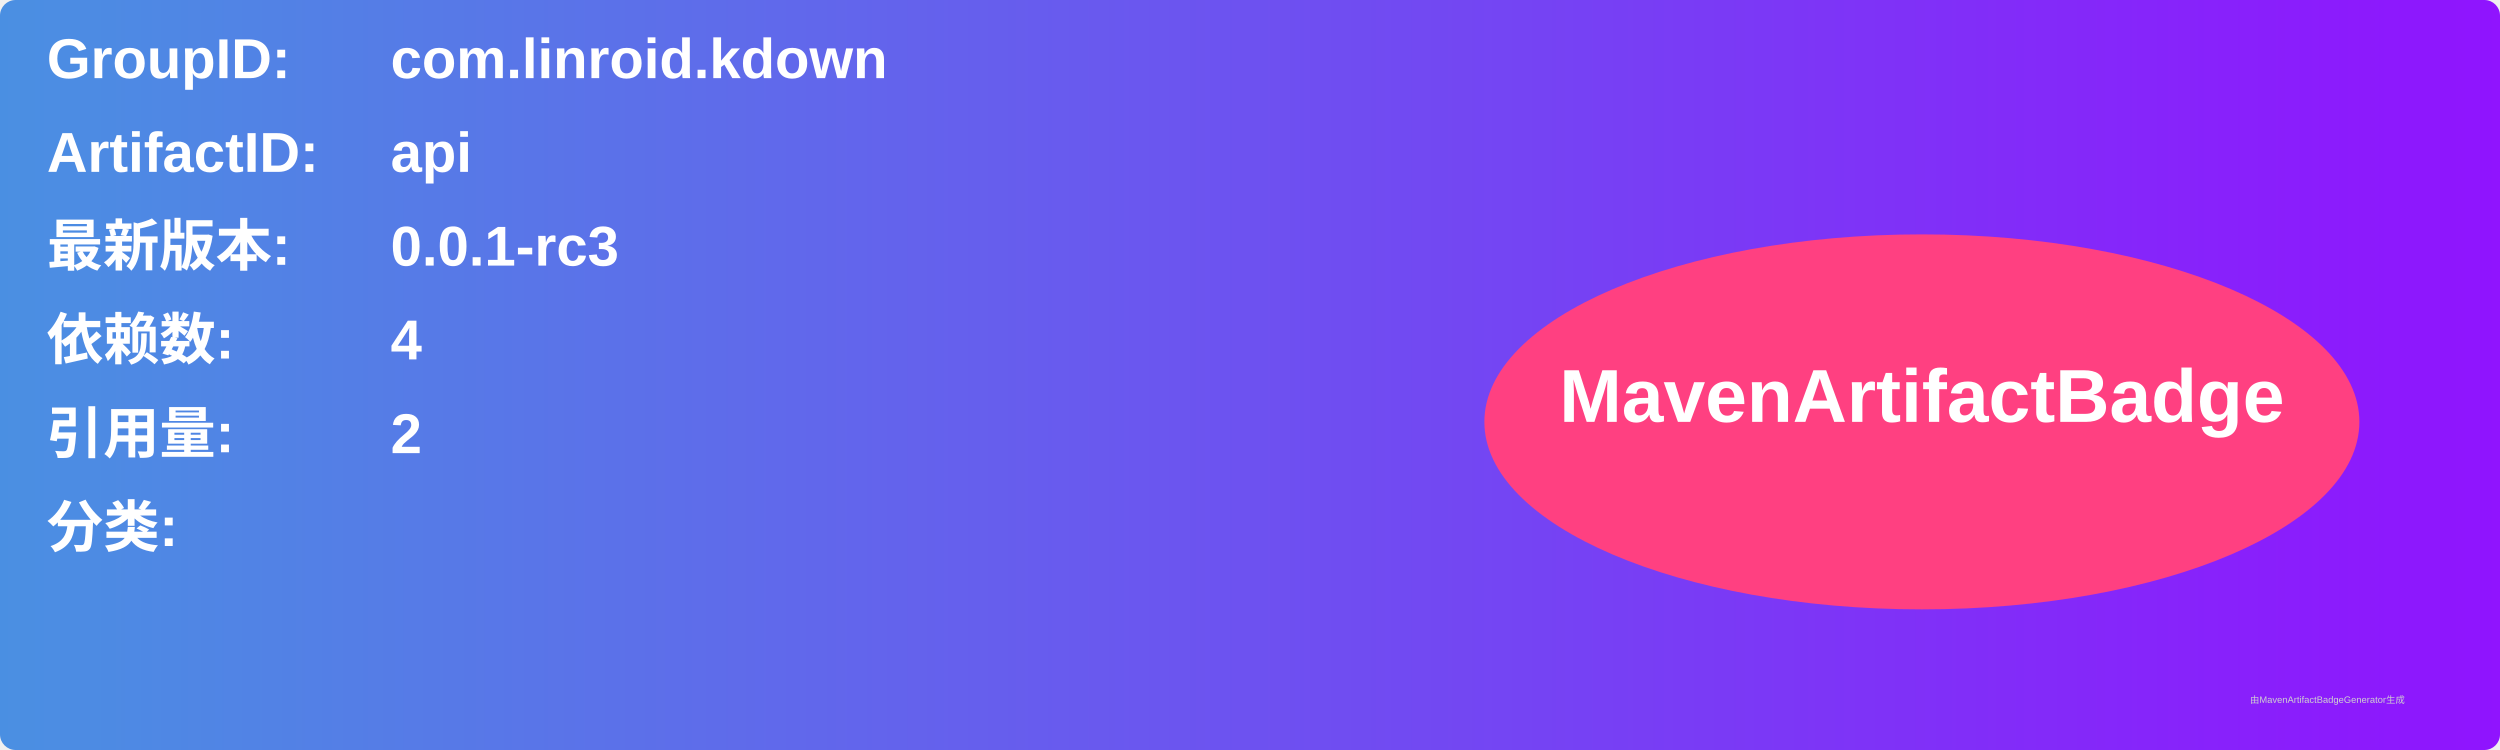
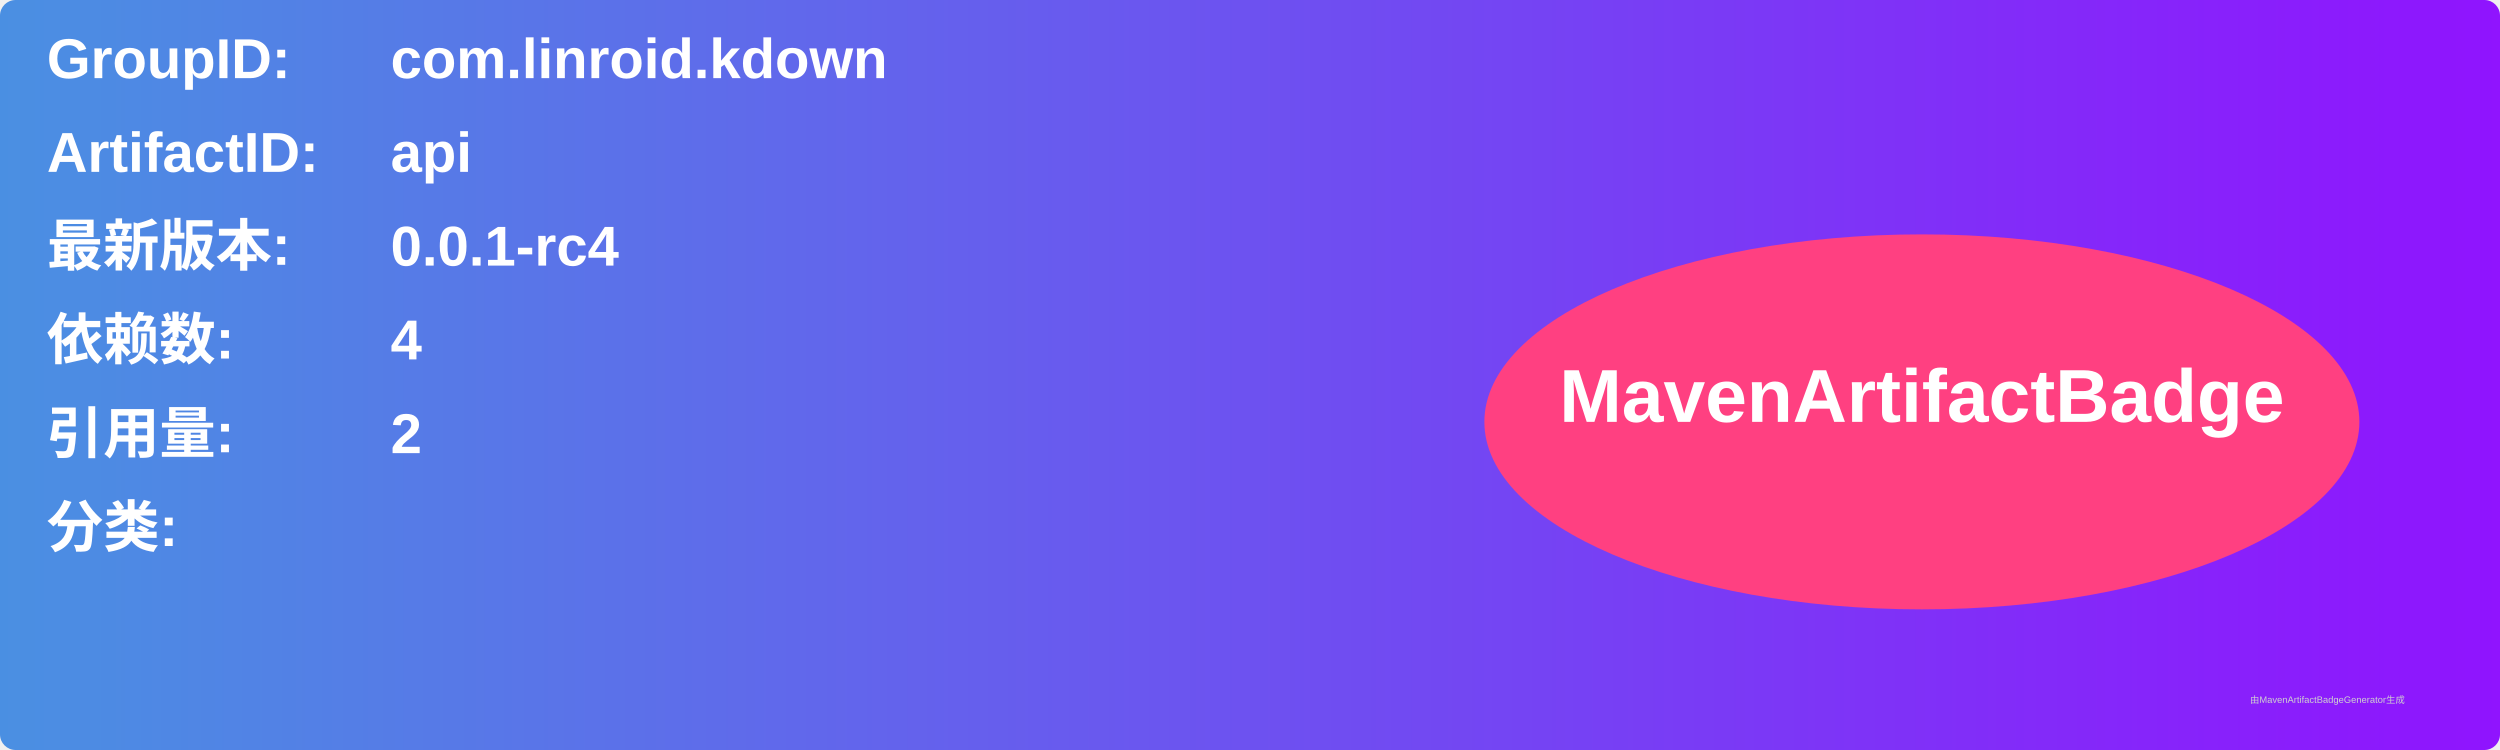
<svg xmlns="http://www.w3.org/2000/svg" width="800" height="240" viewBox="0 0 800 240">
  <linearGradient id="grad" x1="0%" y1="0%" x2="100%" y2="0%">
    <stop offset="0%" stop-color="#4a90e2" />
    <stop offset="100%" stop-color="#9013fe" />
  </linearGradient>
  <rect width="100%" height="100%" rx="5" ry="5" fill="url(#grad)" />
  <g transform="translate(15, 15)">
    <text x="0" y="10" font-family="Arial" font-size="18" fill="white" font-weight="bold" width="260">GroupID:</text>
    <text x="110" y="10" font-family="Arial" font-size="18" fill="white" font-weight="bold" width="460">com.linroid.kdown</text>
    <text x="0" y="40" font-family="Arial" font-size="18" fill="white" font-weight="bold" width="260">ArtifactID:</text>
    <text x="110" y="40" font-family="Arial" font-size="18" fill="white" font-weight="bold" width="460">api</text>
    <text x="0" y="70" font-family="Arial" font-size="18" fill="white" font-weight="bold">最新版本:</text>
    <text x="110" y="70" font-family="Arial" font-size="18" fill="white" font-weight="bold">
-       <tspan font-weight="bold">0.0.1-rc3</tspan>
+       <tspan font-weight="bold">0.0.1-rc4</tspan>
    </text>
    <text x="0" y="100" font-family="Arial" font-size="18" fill="white" font-weight="bold">依赖数: </text>
    <text x="110" y="100" font-family="Arial" font-size="18" fill="white">
      <tspan font-weight="bold">4</tspan>
    </text>
    <text x="0" y="130" font-family="Arial" font-size="18" fill="white" font-weight="bold">引用量: </text>
    <text x="110" y="130" font-family="Arial" font-size="18" fill="white">
      <tspan font-weight="bold">2</tspan>
    </text>
    <text x="0" y="160" font-family="Arial" font-size="18" fill="white" font-weight="bold">分类:</text>
    <text x="10" y="190" font-family="Arial" font-size="10" fill="white">
      <tspan font-weight="bold" />
    </text>
    <ellipse cx="600" cy="120" rx="140" ry="60" fill="#ff4081" />
    <text x="600" y="120" text-anchor="middle" font-family="Arial" font-size="24" fill="white" font-weight="bold">MavenArtifactBadge</text>
  </g>
  <text x="720" y="225" font-family="Arial" font-size="3" fill="#d0d0d0">由MavenArtifactBadgeGenerator生成</text>
</svg>
